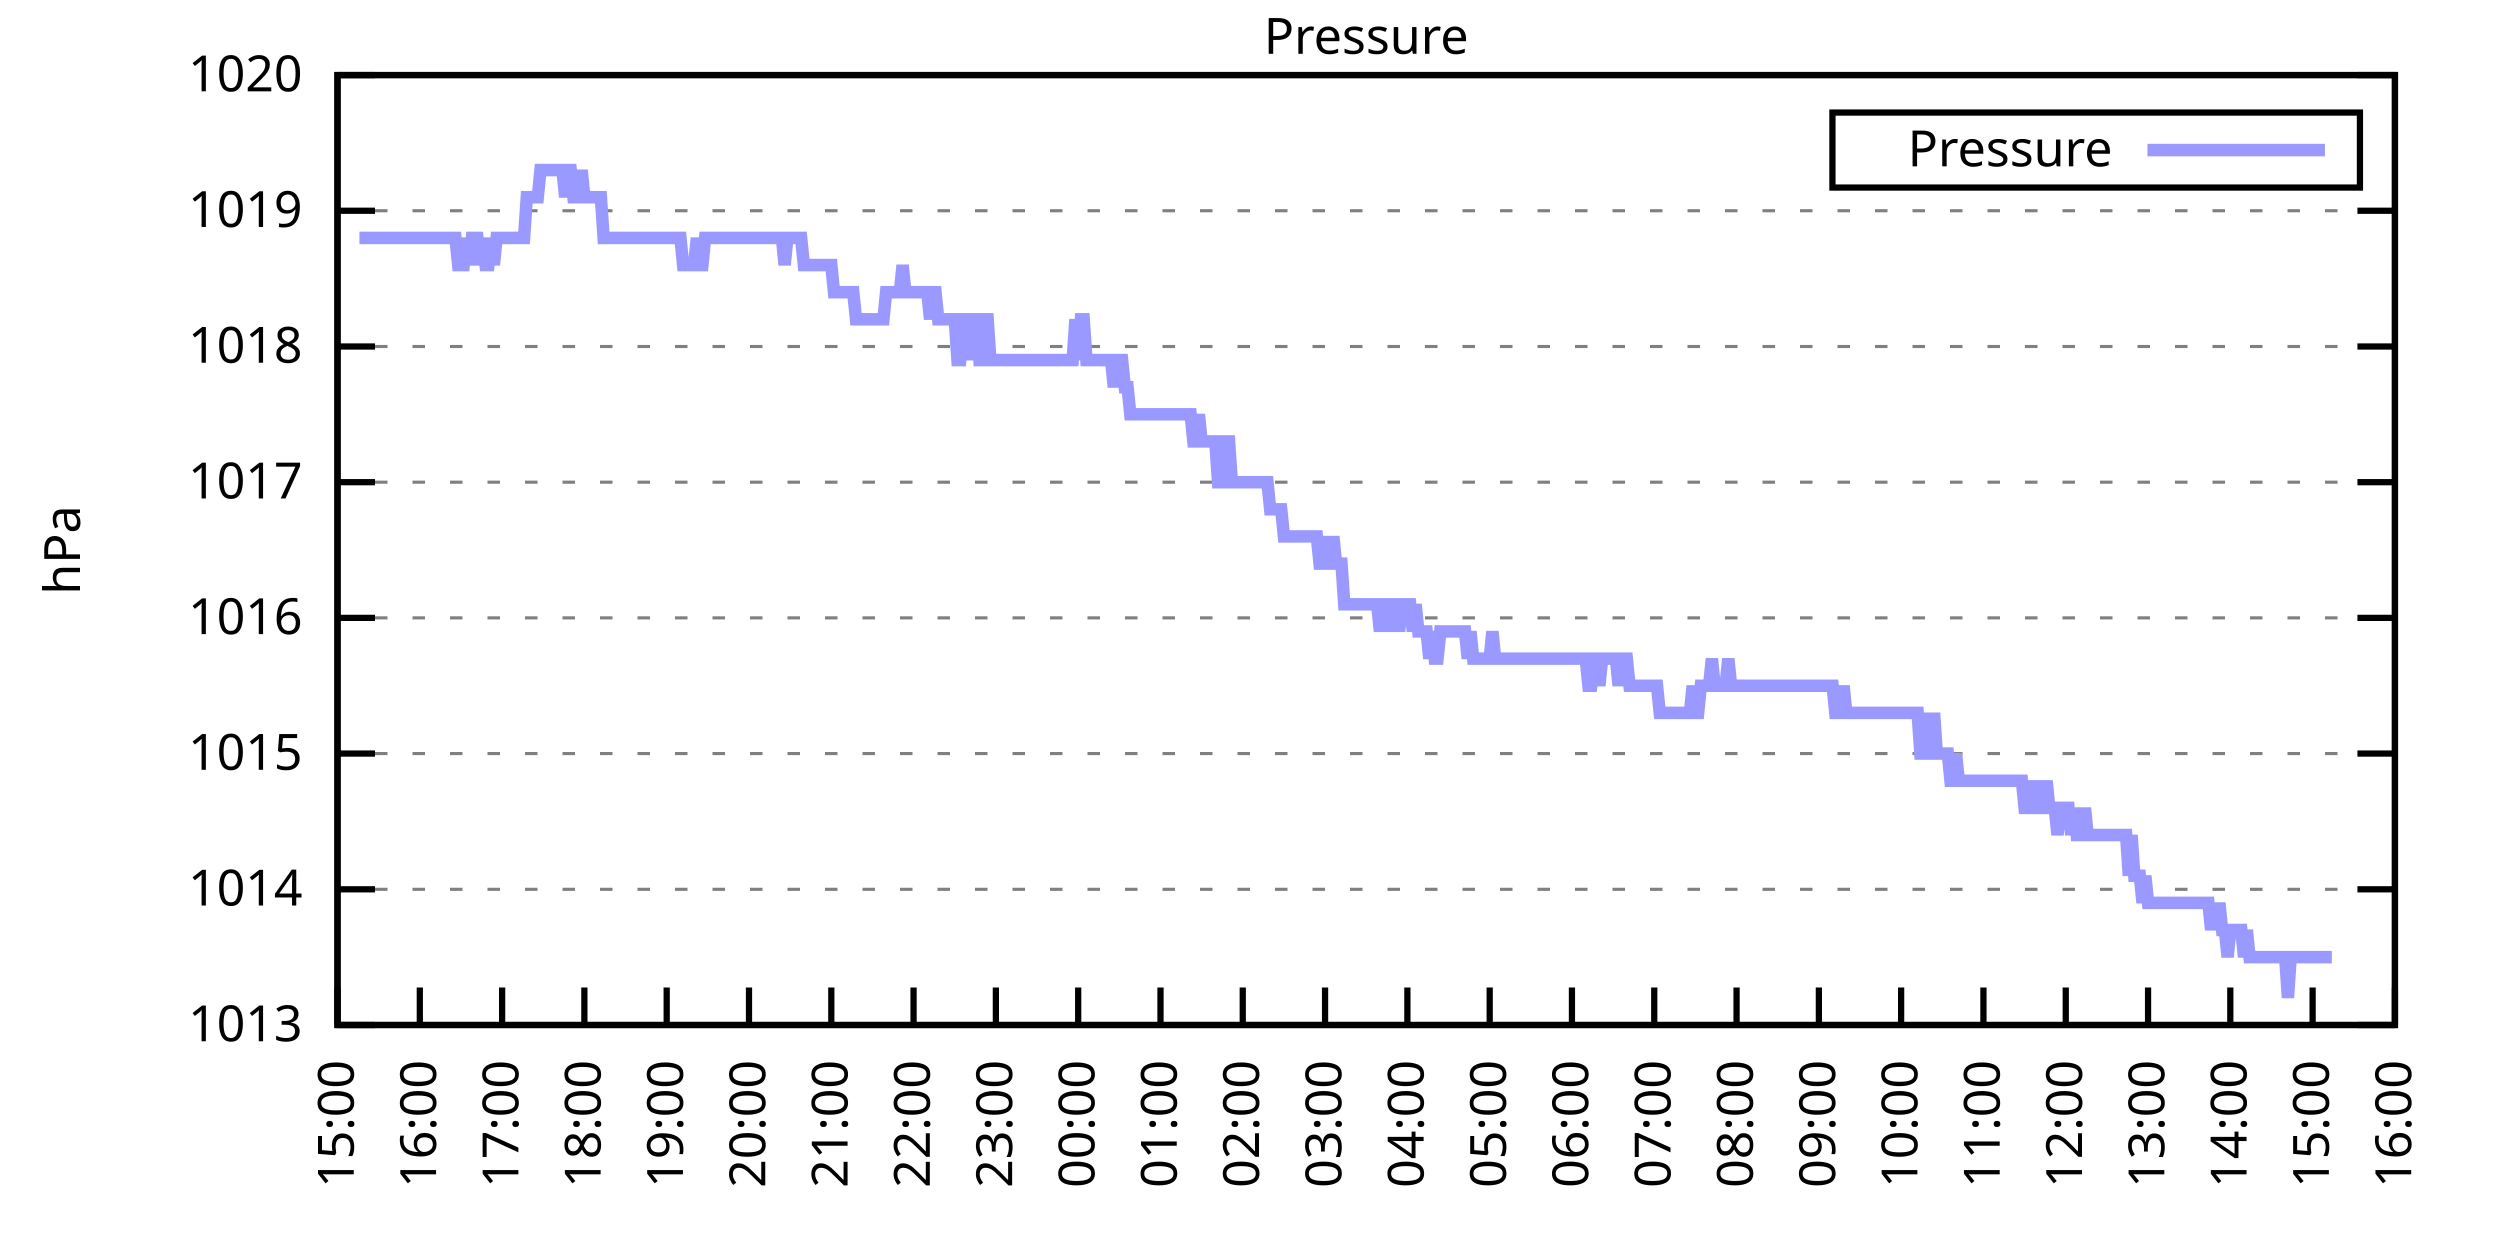
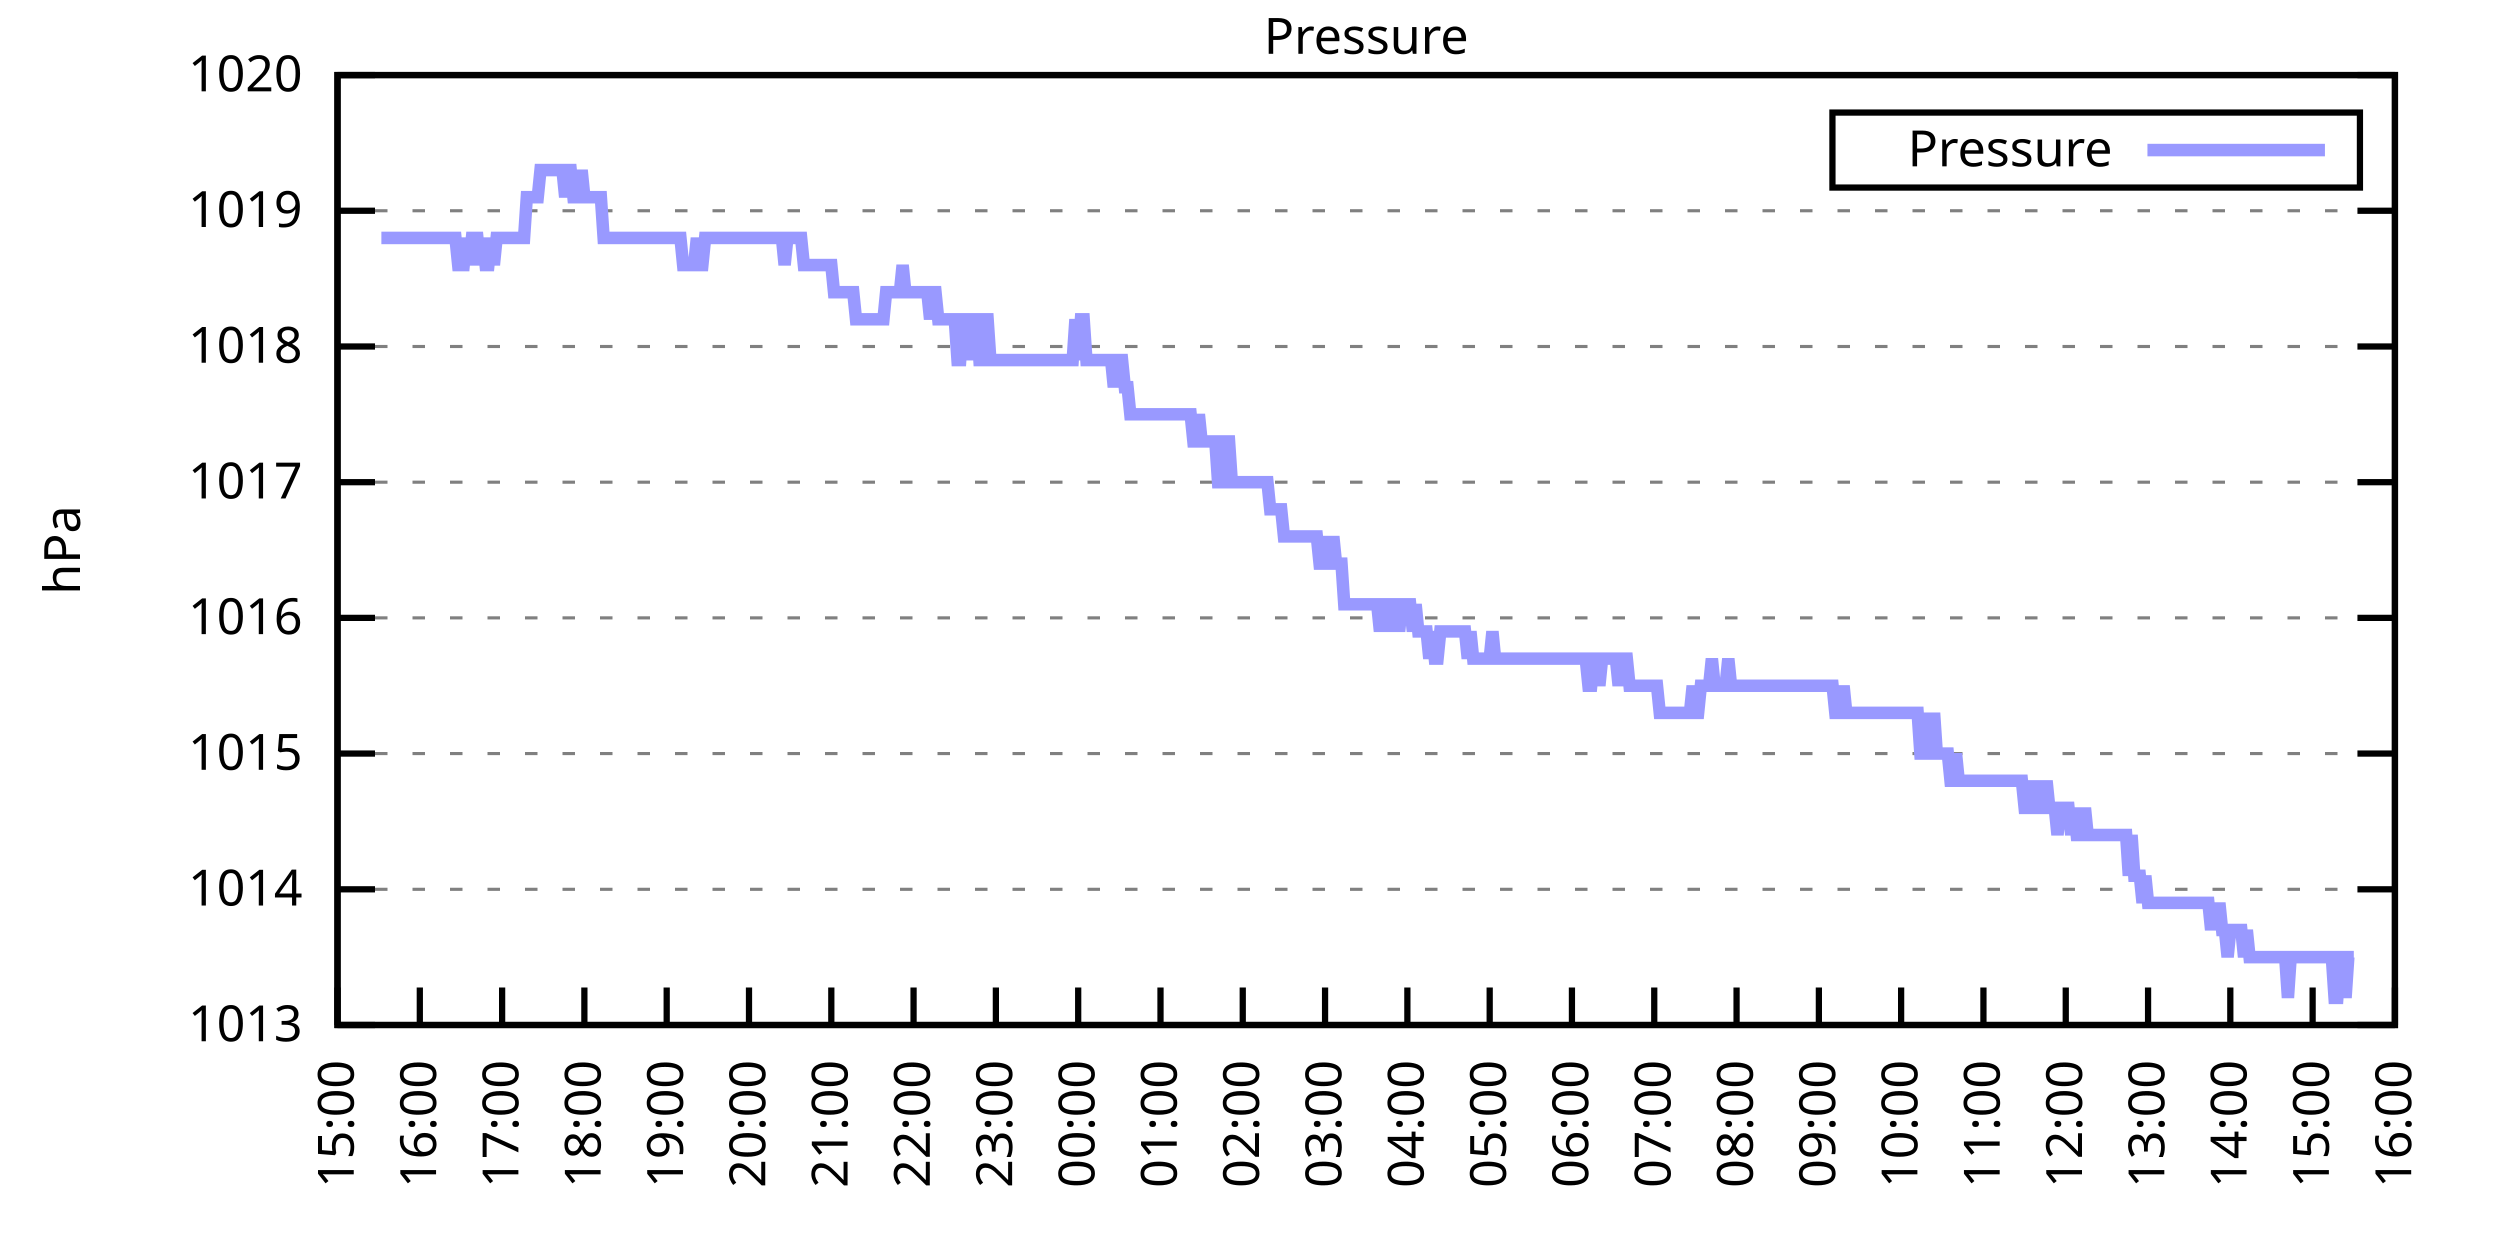
<svg xmlns="http://www.w3.org/2000/svg" xmlns:xlink="http://www.w3.org/1999/xlink" width="400" height="200" viewBox="0 0 400 200">
  <g id="gnuplot_canvas">
    <rect x="0" y="0" width="400" height="200" fill="none" />
    <defs>
      <circle id="gpDot" r="0.5" stroke-width="0.5" stroke="currentColor" />
      <path id="gpPt0" stroke-width="0.333" stroke="currentColor" d="M-1,0 h2 M0,-1 v2" />
      <path id="gpPt1" stroke-width="0.333" stroke="currentColor" d="M-1,-1 L1,1 M1,-1 L-1,1" />
      <path id="gpPt2" stroke-width="0.333" stroke="currentColor" d="M-1,0 L1,0 M0,-1 L0,1 M-1,-1 L1,1 M-1,1 L1,-1" />
      <rect id="gpPt3" stroke-width="0.333" stroke="currentColor" x="-1" y="-1" width="2" height="2" />
      <rect id="gpPt4" stroke-width="0.333" stroke="currentColor" fill="currentColor" x="-1" y="-1" width="2" height="2" />
      <circle id="gpPt5" stroke-width="0.333" stroke="currentColor" cx="0" cy="0" r="1" />
      <use xlink:href="#gpPt5" id="gpPt6" fill="currentColor" stroke="none" />
      <path id="gpPt7" stroke-width="0.333" stroke="currentColor" d="M0,-1.33 L-1.33,0.67 L1.33,0.67 z" />
      <use xlink:href="#gpPt7" id="gpPt8" fill="currentColor" stroke="none" />
      <use xlink:href="#gpPt7" id="gpPt9" stroke="currentColor" transform="rotate(180)" />
      <use xlink:href="#gpPt9" id="gpPt10" fill="currentColor" stroke="none" />
      <use xlink:href="#gpPt3" id="gpPt11" stroke="currentColor" transform="rotate(45)" />
      <use xlink:href="#gpPt11" id="gpPt12" fill="currentColor" stroke="none" />
      <path id="gpPt13" stroke-width="0.333" stroke="currentColor" d="M0,1.330 L1.265,0.411 L0.782,-1.067 L-0.782,-1.076 L-1.265,0.411 z" />
      <use xlink:href="#gpPt13" id="gpPt14" fill="currentColor" stroke="none" />
      <filter id="textbox" filterUnits="objectBoundingBox" x="0" y="0" height="1" width="1">
        <feFlood flood-color="white" flood-opacity="1" result="bgnd" />
        <feComposite in="SourceGraphic" in2="bgnd" operator="atop" />
      </filter>
      <filter id="greybox" filterUnits="objectBoundingBox" x="0" y="0" height="1" width="1">
        <feFlood flood-color="lightgrey" flood-opacity="1" result="grey" />
        <feComposite in="SourceGraphic" in2="grey" operator="atop" />
      </filter>
    </defs>
    <g fill="none" color="white" stroke="currentColor" stroke-width="1.00" stroke-linecap="butt" stroke-linejoin="miter">
</g>
    <g fill="none" color="black" stroke="currentColor" stroke-width="1.00" stroke-linecap="butt" stroke-linejoin="miter">
      <g stroke="none" shape-rendering="crispEdges">
        <polygon fill="rgb(255, 255, 255)" points="54.00,164.00 383.18,164.00 383.18,12.02 54.00,12.02 " />
      </g>
    </g>
    <g fill="none" color="black" stroke="currentColor" stroke-width="1.00" stroke-linecap="butt" stroke-linejoin="miter">
</g>
    <g fill="none" color="black" stroke="black" stroke-width="0.50" stroke-linecap="butt" stroke-linejoin="miter">
</g>
    <g fill="none" color="gray" stroke="currentColor" stroke-width="0.50" stroke-linecap="butt" stroke-linejoin="miter">
      <path stroke="gray" stroke-dasharray="2,4" class="gridline" d="M54.00,164.00 L383.19,164.00  " />
    </g>
    <g fill="none" color="gray" stroke="gray" stroke-width="1.00" stroke-linecap="butt" stroke-linejoin="miter">
</g>
    <g fill="none" color="black" stroke="currentColor" stroke-width="1.00" stroke-linecap="butt" stroke-linejoin="miter">
      <path stroke="black" d="M54.00,164.00 L60.00,164.00 M383.19,164.00 L377.19,164.00  " />
      <g transform="translate(48.40,166.60)" stroke="none" fill="black" font-family="Sans" font-size="8.00" text-anchor="end">
        <text>
          <tspan font-family="Sans"> 1013</tspan>
        </text>
      </g>
    </g>
    <g fill="none" color="black" stroke="currentColor" stroke-width="1.00" stroke-linecap="butt" stroke-linejoin="miter">
</g>
    <g fill="none" color="black" stroke="black" stroke-width="0.50" stroke-linecap="butt" stroke-linejoin="miter">
</g>
    <g fill="none" color="gray" stroke="currentColor" stroke-width="0.50" stroke-linecap="butt" stroke-linejoin="miter">
      <path stroke="gray" stroke-dasharray="2,4" class="gridline" d="M54.00,142.29 L383.19,142.29  " />
    </g>
    <g fill="none" color="gray" stroke="gray" stroke-width="1.00" stroke-linecap="butt" stroke-linejoin="miter">
</g>
    <g fill="none" color="black" stroke="currentColor" stroke-width="1.00" stroke-linecap="butt" stroke-linejoin="miter">
      <path stroke="black" d="M54.00,142.29 L60.00,142.29 M383.19,142.29 L377.19,142.29  " />
      <g transform="translate(48.40,144.89)" stroke="none" fill="black" font-family="Sans" font-size="8.00" text-anchor="end">
        <text>
          <tspan font-family="Sans"> 1014</tspan>
        </text>
      </g>
    </g>
    <g fill="none" color="black" stroke="currentColor" stroke-width="1.00" stroke-linecap="butt" stroke-linejoin="miter">
</g>
    <g fill="none" color="black" stroke="black" stroke-width="0.50" stroke-linecap="butt" stroke-linejoin="miter">
</g>
    <g fill="none" color="gray" stroke="currentColor" stroke-width="0.50" stroke-linecap="butt" stroke-linejoin="miter">
      <path stroke="gray" stroke-dasharray="2,4" class="gridline" d="M54.00,120.57 L383.19,120.57  " />
    </g>
    <g fill="none" color="gray" stroke="gray" stroke-width="1.00" stroke-linecap="butt" stroke-linejoin="miter">
</g>
    <g fill="none" color="black" stroke="currentColor" stroke-width="1.00" stroke-linecap="butt" stroke-linejoin="miter">
      <path stroke="black" d="M54.00,120.57 L60.00,120.57 M383.19,120.57 L377.19,120.57  " />
      <g transform="translate(48.40,123.17)" stroke="none" fill="black" font-family="Sans" font-size="8.00" text-anchor="end">
        <text>
          <tspan font-family="Sans"> 1015</tspan>
        </text>
      </g>
    </g>
    <g fill="none" color="black" stroke="currentColor" stroke-width="1.00" stroke-linecap="butt" stroke-linejoin="miter">
</g>
    <g fill="none" color="black" stroke="black" stroke-width="0.50" stroke-linecap="butt" stroke-linejoin="miter">
</g>
    <g fill="none" color="gray" stroke="currentColor" stroke-width="0.50" stroke-linecap="butt" stroke-linejoin="miter">
      <path stroke="gray" stroke-dasharray="2,4" class="gridline" d="M54.00,98.86 L383.19,98.86  " />
    </g>
    <g fill="none" color="gray" stroke="gray" stroke-width="1.00" stroke-linecap="butt" stroke-linejoin="miter">
</g>
    <g fill="none" color="black" stroke="currentColor" stroke-width="1.00" stroke-linecap="butt" stroke-linejoin="miter">
      <path stroke="black" d="M54.00,98.86 L60.00,98.86 M383.19,98.86 L377.19,98.86  " />
      <g transform="translate(48.40,101.46)" stroke="none" fill="black" font-family="Sans" font-size="8.00" text-anchor="end">
        <text>
          <tspan font-family="Sans"> 1016</tspan>
        </text>
      </g>
    </g>
    <g fill="none" color="black" stroke="currentColor" stroke-width="1.00" stroke-linecap="butt" stroke-linejoin="miter">
</g>
    <g fill="none" color="black" stroke="black" stroke-width="0.50" stroke-linecap="butt" stroke-linejoin="miter">
</g>
    <g fill="none" color="gray" stroke="currentColor" stroke-width="0.50" stroke-linecap="butt" stroke-linejoin="miter">
      <path stroke="gray" stroke-dasharray="2,4" class="gridline" d="M54.00,77.15 L383.19,77.15  " />
    </g>
    <g fill="none" color="gray" stroke="gray" stroke-width="1.00" stroke-linecap="butt" stroke-linejoin="miter">
</g>
    <g fill="none" color="black" stroke="currentColor" stroke-width="1.00" stroke-linecap="butt" stroke-linejoin="miter">
      <path stroke="black" d="M54.00,77.15 L60.00,77.15 M383.19,77.15 L377.19,77.15  " />
      <g transform="translate(48.40,79.75)" stroke="none" fill="black" font-family="Sans" font-size="8.00" text-anchor="end">
        <text>
          <tspan font-family="Sans"> 1017</tspan>
        </text>
      </g>
    </g>
    <g fill="none" color="black" stroke="currentColor" stroke-width="1.00" stroke-linecap="butt" stroke-linejoin="miter">
</g>
    <g fill="none" color="black" stroke="black" stroke-width="0.50" stroke-linecap="butt" stroke-linejoin="miter">
</g>
    <g fill="none" color="gray" stroke="currentColor" stroke-width="0.50" stroke-linecap="butt" stroke-linejoin="miter">
      <path stroke="gray" stroke-dasharray="2,4" class="gridline" d="M54.00,55.44 L383.19,55.44  " />
    </g>
    <g fill="none" color="gray" stroke="gray" stroke-width="1.00" stroke-linecap="butt" stroke-linejoin="miter">
</g>
    <g fill="none" color="black" stroke="currentColor" stroke-width="1.00" stroke-linecap="butt" stroke-linejoin="miter">
      <path stroke="black" d="M54.00,55.44 L60.00,55.44 M383.19,55.44 L377.19,55.44  " />
      <g transform="translate(48.40,58.04)" stroke="none" fill="black" font-family="Sans" font-size="8.00" text-anchor="end">
        <text>
          <tspan font-family="Sans"> 1018</tspan>
        </text>
      </g>
    </g>
    <g fill="none" color="black" stroke="currentColor" stroke-width="1.00" stroke-linecap="butt" stroke-linejoin="miter">
</g>
    <g fill="none" color="black" stroke="black" stroke-width="0.50" stroke-linecap="butt" stroke-linejoin="miter">
</g>
    <g fill="none" color="gray" stroke="currentColor" stroke-width="0.50" stroke-linecap="butt" stroke-linejoin="miter">
      <path stroke="gray" stroke-dasharray="2,4" class="gridline" d="M54.00,33.72 L383.19,33.72  " />
    </g>
    <g fill="none" color="gray" stroke="gray" stroke-width="1.00" stroke-linecap="butt" stroke-linejoin="miter">
</g>
    <g fill="none" color="black" stroke="currentColor" stroke-width="1.00" stroke-linecap="butt" stroke-linejoin="miter">
      <path stroke="black" d="M54.00,33.72 L60.00,33.72 M383.19,33.72 L377.19,33.72  " />
      <g transform="translate(48.40,36.32)" stroke="none" fill="black" font-family="Sans" font-size="8.00" text-anchor="end">
        <text>
          <tspan font-family="Sans"> 1019</tspan>
        </text>
      </g>
    </g>
    <g fill="none" color="black" stroke="currentColor" stroke-width="1.00" stroke-linecap="butt" stroke-linejoin="miter">
</g>
    <g fill="none" color="black" stroke="black" stroke-width="0.50" stroke-linecap="butt" stroke-linejoin="miter">
</g>
    <g fill="none" color="gray" stroke="currentColor" stroke-width="0.50" stroke-linecap="butt" stroke-linejoin="miter">
      <path stroke="gray" stroke-dasharray="2,4" class="gridline" d="M54.00,12.01 L383.19,12.01  " />
    </g>
    <g fill="none" color="gray" stroke="gray" stroke-width="1.00" stroke-linecap="butt" stroke-linejoin="miter">
</g>
    <g fill="none" color="black" stroke="currentColor" stroke-width="1.00" stroke-linecap="butt" stroke-linejoin="miter">
      <path stroke="black" d="M54.00,12.01 L60.00,12.01 M383.19,12.01 L377.19,12.01  " />
      <g transform="translate(48.40,14.61)" stroke="none" fill="black" font-family="Sans" font-size="8.00" text-anchor="end">
        <text>
          <tspan font-family="Sans"> 1020</tspan>
        </text>
      </g>
    </g>
    <g fill="none" color="black" stroke="currentColor" stroke-width="1.00" stroke-linecap="butt" stroke-linejoin="miter">
      <path stroke="black" d="M54.00,164.00 L54.00,158.00  " />
      <g transform="translate(56.60,169.60) rotate(270.00)" stroke="none" fill="black" font-family="Sans" font-size="8.00" text-anchor="end">
        <text>
          <tspan font-family="Sans">15:00</tspan>
        </text>
      </g>
    </g>
    <g fill="none" color="black" stroke="currentColor" stroke-width="1.00" stroke-linecap="butt" stroke-linejoin="miter">
      <path stroke="black" d="M67.17,164.00 L67.17,158.00  " />
      <g transform="translate(69.77,169.60) rotate(270.00)" stroke="none" fill="black" font-family="Sans" font-size="8.00" text-anchor="end">
        <text>
          <tspan font-family="Sans">16:00</tspan>
        </text>
      </g>
    </g>
    <g fill="none" color="black" stroke="currentColor" stroke-width="1.00" stroke-linecap="butt" stroke-linejoin="miter">
      <path stroke="black" d="M80.34,164.00 L80.34,158.00  " />
      <g transform="translate(82.94,169.60) rotate(270.00)" stroke="none" fill="black" font-family="Sans" font-size="8.00" text-anchor="end">
        <text>
          <tspan font-family="Sans">17:00</tspan>
        </text>
      </g>
    </g>
    <g fill="none" color="black" stroke="currentColor" stroke-width="1.00" stroke-linecap="butt" stroke-linejoin="miter">
      <path stroke="black" d="M93.50,164.00 L93.50,158.00  " />
      <g transform="translate(96.10,169.60) rotate(270.00)" stroke="none" fill="black" font-family="Sans" font-size="8.00" text-anchor="end">
        <text>
          <tspan font-family="Sans">18:00</tspan>
        </text>
      </g>
    </g>
    <g fill="none" color="black" stroke="currentColor" stroke-width="1.00" stroke-linecap="butt" stroke-linejoin="miter">
      <path stroke="black" d="M106.67,164.00 L106.67,158.00  " />
      <g transform="translate(109.27,169.60) rotate(270.00)" stroke="none" fill="black" font-family="Sans" font-size="8.00" text-anchor="end">
        <text>
          <tspan font-family="Sans">19:00</tspan>
        </text>
      </g>
    </g>
    <g fill="none" color="black" stroke="currentColor" stroke-width="1.00" stroke-linecap="butt" stroke-linejoin="miter">
      <path stroke="black" d="M119.84,164.00 L119.84,158.00  " />
      <g transform="translate(122.44,169.60) rotate(270.00)" stroke="none" fill="black" font-family="Sans" font-size="8.00" text-anchor="end">
        <text>
          <tspan font-family="Sans">20:00</tspan>
        </text>
      </g>
    </g>
    <g fill="none" color="black" stroke="currentColor" stroke-width="1.00" stroke-linecap="butt" stroke-linejoin="miter">
      <path stroke="black" d="M133.01,164.00 L133.01,158.00  " />
      <g transform="translate(135.61,169.60) rotate(270.00)" stroke="none" fill="black" font-family="Sans" font-size="8.00" text-anchor="end">
        <text>
          <tspan font-family="Sans">21:00</tspan>
        </text>
      </g>
    </g>
    <g fill="none" color="black" stroke="currentColor" stroke-width="1.00" stroke-linecap="butt" stroke-linejoin="miter">
      <path stroke="black" d="M146.17,164.00 L146.17,158.00  " />
      <g transform="translate(148.77,169.60) rotate(270.00)" stroke="none" fill="black" font-family="Sans" font-size="8.00" text-anchor="end">
        <text>
          <tspan font-family="Sans">22:00</tspan>
        </text>
      </g>
    </g>
    <g fill="none" color="black" stroke="currentColor" stroke-width="1.00" stroke-linecap="butt" stroke-linejoin="miter">
      <path stroke="black" d="M159.34,164.00 L159.34,158.00  " />
      <g transform="translate(161.94,169.60) rotate(270.00)" stroke="none" fill="black" font-family="Sans" font-size="8.00" text-anchor="end">
        <text>
          <tspan font-family="Sans">23:00</tspan>
        </text>
      </g>
    </g>
    <g fill="none" color="black" stroke="currentColor" stroke-width="1.00" stroke-linecap="butt" stroke-linejoin="miter">
      <path stroke="black" d="M172.51,164.00 L172.51,158.00  " />
      <g transform="translate(175.11,169.60) rotate(270.00)" stroke="none" fill="black" font-family="Sans" font-size="8.00" text-anchor="end">
        <text>
          <tspan font-family="Sans">00:00</tspan>
        </text>
      </g>
    </g>
    <g fill="none" color="black" stroke="currentColor" stroke-width="1.00" stroke-linecap="butt" stroke-linejoin="miter">
      <path stroke="black" d="M185.68,164.00 L185.68,158.00  " />
      <g transform="translate(188.28,169.60) rotate(270.00)" stroke="none" fill="black" font-family="Sans" font-size="8.00" text-anchor="end">
        <text>
          <tspan font-family="Sans">01:00</tspan>
        </text>
      </g>
    </g>
    <g fill="none" color="black" stroke="currentColor" stroke-width="1.00" stroke-linecap="butt" stroke-linejoin="miter">
      <path stroke="black" d="M198.84,164.00 L198.84,158.00  " />
      <g transform="translate(201.44,169.60) rotate(270.00)" stroke="none" fill="black" font-family="Sans" font-size="8.00" text-anchor="end">
        <text>
          <tspan font-family="Sans">02:00</tspan>
        </text>
      </g>
    </g>
    <g fill="none" color="black" stroke="currentColor" stroke-width="1.00" stroke-linecap="butt" stroke-linejoin="miter">
      <path stroke="black" d="M212.01,164.00 L212.01,158.00  " />
      <g transform="translate(214.61,169.60) rotate(270.00)" stroke="none" fill="black" font-family="Sans" font-size="8.00" text-anchor="end">
        <text>
          <tspan font-family="Sans">03:00</tspan>
        </text>
      </g>
    </g>
    <g fill="none" color="black" stroke="currentColor" stroke-width="1.00" stroke-linecap="butt" stroke-linejoin="miter">
      <path stroke="black" d="M225.18,164.00 L225.18,158.00  " />
      <g transform="translate(227.78,169.60) rotate(270.00)" stroke="none" fill="black" font-family="Sans" font-size="8.00" text-anchor="end">
        <text>
          <tspan font-family="Sans">04:00</tspan>
        </text>
      </g>
    </g>
    <g fill="none" color="black" stroke="currentColor" stroke-width="1.00" stroke-linecap="butt" stroke-linejoin="miter">
      <path stroke="black" d="M238.35,164.00 L238.35,158.00  " />
      <g transform="translate(240.95,169.60) rotate(270.00)" stroke="none" fill="black" font-family="Sans" font-size="8.00" text-anchor="end">
        <text>
          <tspan font-family="Sans">05:00</tspan>
        </text>
      </g>
    </g>
    <g fill="none" color="black" stroke="currentColor" stroke-width="1.00" stroke-linecap="butt" stroke-linejoin="miter">
      <path stroke="black" d="M251.51,164.00 L251.51,158.00  " />
      <g transform="translate(254.11,169.60) rotate(270.00)" stroke="none" fill="black" font-family="Sans" font-size="8.00" text-anchor="end">
        <text>
          <tspan font-family="Sans">06:00</tspan>
        </text>
      </g>
    </g>
    <g fill="none" color="black" stroke="currentColor" stroke-width="1.00" stroke-linecap="butt" stroke-linejoin="miter">
      <path stroke="black" d="M264.68,164.00 L264.68,158.00  " />
      <g transform="translate(267.28,169.60) rotate(270.00)" stroke="none" fill="black" font-family="Sans" font-size="8.00" text-anchor="end">
        <text>
          <tspan font-family="Sans">07:00</tspan>
        </text>
      </g>
    </g>
    <g fill="none" color="black" stroke="currentColor" stroke-width="1.00" stroke-linecap="butt" stroke-linejoin="miter">
      <path stroke="black" d="M277.85,164.00 L277.85,158.00  " />
      <g transform="translate(280.45,169.60) rotate(270.00)" stroke="none" fill="black" font-family="Sans" font-size="8.00" text-anchor="end">
        <text>
          <tspan font-family="Sans">08:00</tspan>
        </text>
      </g>
    </g>
    <g fill="none" color="black" stroke="currentColor" stroke-width="1.00" stroke-linecap="butt" stroke-linejoin="miter">
      <path stroke="black" d="M291.02,164.00 L291.02,158.00  " />
      <g transform="translate(293.62,169.60) rotate(270.00)" stroke="none" fill="black" font-family="Sans" font-size="8.00" text-anchor="end">
        <text>
          <tspan font-family="Sans">09:00</tspan>
        </text>
      </g>
    </g>
    <g fill="none" color="black" stroke="currentColor" stroke-width="1.00" stroke-linecap="butt" stroke-linejoin="miter">
      <path stroke="black" d="M304.18,164.00 L304.18,158.00  " />
      <g transform="translate(306.78,169.60) rotate(270.00)" stroke="none" fill="black" font-family="Sans" font-size="8.00" text-anchor="end">
        <text>
          <tspan font-family="Sans">10:00</tspan>
        </text>
      </g>
    </g>
    <g fill="none" color="black" stroke="currentColor" stroke-width="1.00" stroke-linecap="butt" stroke-linejoin="miter">
      <path stroke="black" d="M317.35,164.00 L317.35,158.00  " />
      <g transform="translate(319.95,169.60) rotate(270.00)" stroke="none" fill="black" font-family="Sans" font-size="8.00" text-anchor="end">
        <text>
          <tspan font-family="Sans">11:00</tspan>
        </text>
      </g>
    </g>
    <g fill="none" color="black" stroke="currentColor" stroke-width="1.00" stroke-linecap="butt" stroke-linejoin="miter">
      <path stroke="black" d="M330.52,164.00 L330.52,158.00  " />
      <g transform="translate(333.12,169.60) rotate(270.00)" stroke="none" fill="black" font-family="Sans" font-size="8.00" text-anchor="end">
        <text>
          <tspan font-family="Sans">12:00</tspan>
        </text>
      </g>
    </g>
    <g fill="none" color="black" stroke="currentColor" stroke-width="1.00" stroke-linecap="butt" stroke-linejoin="miter">
      <path stroke="black" d="M343.69,164.00 L343.69,158.00  " />
      <g transform="translate(346.29,169.60) rotate(270.00)" stroke="none" fill="black" font-family="Sans" font-size="8.00" text-anchor="end">
        <text>
          <tspan font-family="Sans">13:00</tspan>
        </text>
      </g>
    </g>
    <g fill="none" color="black" stroke="currentColor" stroke-width="1.00" stroke-linecap="butt" stroke-linejoin="miter">
      <path stroke="black" d="M356.85,164.00 L356.85,158.00  " />
      <g transform="translate(359.45,169.60) rotate(270.00)" stroke="none" fill="black" font-family="Sans" font-size="8.00" text-anchor="end">
        <text>
          <tspan font-family="Sans">14:00</tspan>
        </text>
      </g>
    </g>
    <g fill="none" color="black" stroke="currentColor" stroke-width="1.00" stroke-linecap="butt" stroke-linejoin="miter">
      <path stroke="black" d="M370.02,164.00 L370.02,158.00  " />
      <g transform="translate(372.62,169.60) rotate(270.00)" stroke="none" fill="black" font-family="Sans" font-size="8.00" text-anchor="end">
        <text>
          <tspan font-family="Sans">15:00</tspan>
        </text>
      </g>
    </g>
    <g fill="none" color="black" stroke="currentColor" stroke-width="1.00" stroke-linecap="butt" stroke-linejoin="miter">
      <path stroke="black" d="M383.19,164.00 L383.19,158.00  " />
      <g transform="translate(385.79,169.60) rotate(270.00)" stroke="none" fill="black" font-family="Sans" font-size="8.00" text-anchor="end">
        <text>
          <tspan font-family="Sans">16:00</tspan>
        </text>
      </g>
    </g>
    <g fill="none" color="black" stroke="currentColor" stroke-width="1.00" stroke-linecap="butt" stroke-linejoin="miter">
</g>
    <g fill="none" color="black" stroke="currentColor" stroke-width="1.00" stroke-linecap="butt" stroke-linejoin="miter">
      <path stroke="black" d="M54.00,12.01 L54.00,164.00 L383.19,164.00 L383.19,12.01 L54.00,12.01 Z  " />
    </g>
    <g fill="none" color="black" stroke="currentColor" stroke-width="1.00" stroke-linecap="butt" stroke-linejoin="miter">
</g>
    <g fill="none" color="black" stroke="currentColor" stroke-width="1.00" stroke-linecap="butt" stroke-linejoin="miter">
      <path stroke="black" d="M293.19,30.01 L293.19,18.01 L377.59,18.01 L377.59,30.01 L293.19,30.01 Z  " />
    </g>
    <g id="Pressure_plot_1">
      <g fill="none" color="white" stroke="black" stroke-width="2.00" stroke-linecap="butt" stroke-linejoin="miter">
</g>
      <g fill="none" color="black" stroke="currentColor" stroke-width="2.00" stroke-linecap="butt" stroke-linejoin="miter">
        <g transform="translate(337.99,26.61)" stroke="none" fill="black" font-family="Sans" font-size="8.00" text-anchor="end">
          <text>
            <tspan font-family="Sans">Pressure</tspan>
          </text>
        </g>
      </g>
      <g fill="none" color="black" stroke="currentColor" stroke-width="2.00" stroke-linecap="butt" stroke-linejoin="miter">
-         <path stroke="rgb(153, 153, 255)" d="M343.59,24.01 L371.99,24.01 M57.51,38.07 L57.95,38.07 L58.39,38.07 L58.83,38.07 L59.27,38.07 L59.71,38.07   L60.14,38.07 L60.58,38.07 L61.02,38.07 L61.46,38.07 L61.90,38.07 L62.34,38.07 L62.78,38.07 L63.22,38.07   L63.66,38.07 L64.10,38.07 L64.53,38.07 L64.97,38.07 L65.41,38.07 L65.85,38.07 L66.29,38.07 L66.73,38.07   L67.17,38.07 L67.61,38.07 L68.05,38.07 L68.48,38.07 L68.92,38.07 L69.36,38.07 L69.80,38.07 L70.24,38.07   L70.68,38.07 L71.12,38.07 L71.56,38.07 L72.00,38.07 L72.43,38.07 L72.87,38.07 L73.31,42.41 L73.75,42.41   L74.19,42.41 L74.63,38.07 L75.07,42.41 L75.51,38.07 L75.95,38.07 L76.38,38.07 L76.82,42.41 L77.26,38.07   L77.70,42.41 L78.14,42.41 L78.58,38.07 L79.02,42.41 L79.46,38.07 L79.90,38.07 L80.34,38.07 L80.77,38.07   L81.21,38.07 L81.65,38.07 L82.09,38.07 L82.53,38.07 L82.97,38.07 L83.41,38.07 L83.85,38.07 L84.29,31.55   L84.72,31.55 L85.16,31.55 L85.60,31.55 L86.04,31.55 L86.48,27.21 L86.92,27.21 L87.36,27.21 L87.80,27.21   L88.24,27.21 L88.67,27.21 L89.11,27.21 L89.55,27.21 L89.99,27.21 L90.43,31.55 L90.87,27.21 L91.31,27.21   L91.75,31.55 L92.19,31.55 L92.62,31.55 L93.06,27.21 L93.50,31.55 L93.94,31.55 L94.38,31.55 L94.82,31.55   L95.26,31.55 L95.70,31.55 L96.14,31.55 L96.58,38.07 L97.01,38.07 L97.45,38.07 L97.89,38.07 L98.33,38.07   L98.77,38.07 L99.21,38.07 L99.65,38.07 L100.09,38.07 L100.53,38.07 L100.96,38.07 L101.40,38.07 L101.84,38.07   L102.28,38.07 L102.72,38.07 L103.16,38.07 L103.60,38.07 L104.04,38.07 L104.48,38.07 L104.91,38.07 L105.35,38.07   L105.79,38.07 L106.23,38.07 L106.67,38.07 L107.11,38.07 L107.55,38.07 L107.99,38.07 L108.43,38.07 L108.87,38.07   L109.30,42.41 L109.74,42.41 L110.18,42.41 L110.62,42.41 L111.06,42.41 L111.50,38.07 L111.94,42.41 L112.38,42.41   L112.82,38.07 L113.25,38.07 L113.69,38.07 L114.13,38.07 L114.57,38.07 L115.01,38.07 L115.45,38.07 L115.89,38.07   L116.33,38.07 L116.77,38.07 L117.20,38.07 L117.64,38.07 L118.08,38.07 L118.52,38.07 L118.96,38.07 L119.40,38.07   L119.84,38.07 L120.28,38.07 L120.72,38.07 L121.15,38.07 L121.59,38.07 L122.03,38.07 L122.47,38.07 L122.91,38.07   L123.35,38.07 L123.79,38.07 L124.23,38.07 L124.67,38.07 L125.11,38.07 L125.54,42.41 L125.98,38.07 L126.42,38.07   L126.86,38.07 L127.30,38.07 L127.74,38.07 L128.18,38.07 L128.62,42.41 L129.06,42.41 L129.49,42.41 L129.93,42.41   L130.37,42.41 L130.81,42.41 L131.25,42.41 L131.69,42.41 L132.13,42.41 L132.57,42.41 L133.01,42.41 L133.44,46.75   L133.88,46.75 L134.32,46.75 L134.76,46.75 L135.20,46.75 L135.64,46.75 L136.08,46.75 L136.52,46.75 L136.96,51.09   L137.39,51.09 L137.83,51.09 L138.27,51.09 L138.71,51.09 L139.15,51.09 L139.59,51.09 L140.03,51.09 L140.47,51.09   L140.91,51.09 L141.35,51.09 L141.78,46.75 L142.22,46.75 L142.66,46.75 L143.10,46.75 L143.54,46.75 L143.98,46.75   L144.42,42.41 L144.86,46.75 L145.30,46.75 L145.73,46.75 L146.17,46.75 L146.61,46.75 L147.05,46.75 L147.49,46.75   L147.93,46.75 L148.37,46.75 L148.81,51.09 L149.25,46.75 L149.68,46.75 L150.12,51.09 L150.56,51.09 L151.00,51.09   L151.44,51.09 L151.88,51.09 L152.32,51.09 L152.76,51.09 L153.20,57.61 L153.63,57.61 L154.07,51.09 L154.51,51.09   L154.95,51.09 L155.39,57.61 L155.83,51.09 L156.27,51.09 L156.71,57.61 L157.15,57.61 L157.59,51.09 L158.02,51.09   L158.46,57.61 L158.90,57.61 L159.34,57.61 L159.78,57.61 L160.22,57.61 L160.66,57.61 L161.10,57.61 L161.54,57.61   L161.97,57.61 L162.41,57.61 L162.85,57.61 L163.29,57.61 L163.73,57.61 L164.17,57.61 L164.61,57.61 L165.05,57.61   L165.49,57.61 L165.92,57.61 L166.36,57.61 L166.80,57.61 L167.24,57.61 L167.68,57.61 L168.12,57.61 L168.56,57.61   L169.00,57.61 L169.44,57.61 L169.87,57.61 L170.31,57.61 L170.75,57.61 L171.19,57.61 L171.63,57.61 L172.07,51.09   L172.51,57.61 L172.95,51.09 L173.39,51.09 L173.83,57.61 L174.26,57.61 L174.70,57.61 L175.14,57.61 L175.58,57.61   L176.02,57.61 L176.46,57.61 L176.90,57.61 L177.34,57.61 L177.78,57.61 L178.21,61.95 L178.65,57.61 L179.09,57.61   L179.53,57.61 L179.97,61.95 L180.41,61.95 L180.85,66.29 L181.29,66.29 L181.73,66.29 L182.16,66.29 L182.60,66.29   L183.04,66.29 L183.48,66.29 L183.92,66.29 L184.36,66.29 L184.80,66.29 L185.24,66.29 L185.68,66.29 L186.11,66.29   L186.55,66.29 L186.99,66.29 L187.43,66.29 L187.87,66.29 L188.31,66.29 L188.75,66.29 L189.19,66.29 L189.63,66.29   L190.07,66.29 L190.50,66.29 L190.94,70.63 L191.38,70.63 L191.82,66.29 L192.26,70.63 L192.70,70.63 L193.14,70.63   L193.58,70.63 L194.02,70.63 L194.45,70.63 L194.89,77.15 L195.33,77.15 L195.77,70.63 L196.21,70.63 L196.65,70.63   L197.09,77.15 L197.53,77.15 L197.97,77.15 L198.40,77.15 L198.84,77.15 L199.28,77.15 L199.72,77.15 L200.16,77.15   L200.60,77.15 L201.04,77.15 L201.48,77.15 L201.92,77.15 L202.35,77.15 L202.79,77.15 L203.23,81.49 L203.67,81.49   L204.11,81.49 L204.55,81.49 L204.99,81.49 L205.43,85.83 L205.87,85.83 L206.31,85.83 L206.74,85.83 L207.18,85.83   L207.62,85.83 L208.06,85.83 L208.50,85.83 L208.94,85.83 L209.38,85.83 L209.82,85.83 L210.26,85.83 L210.69,85.83   L211.13,90.18 L211.57,90.18 L212.01,85.83 L212.45,90.18 L212.89,90.18 L213.33,85.83 L213.77,90.18 L214.21,90.18   L214.64,90.18 L215.08,96.69 L215.52,96.69 L215.96,96.69 L216.40,96.69 L216.84,96.69 L217.28,96.69 L217.72,96.69   L218.16,96.69 L218.60,96.69 L219.03,96.69 L219.47,96.69 L219.91,96.69 L220.35,96.69 L220.79,101.03 L221.23,96.69   L221.67,96.69 L222.11,101.03 L222.55,96.69 L222.98,96.69 L223.42,96.69 L223.86,101.03 L224.30,96.69 L224.74,96.69   L225.18,96.69 L225.62,96.69 L226.06,101.03 L226.50,96.69 L226.93,101.03 L227.37,101.03 L227.81,101.03 L228.25,101.03   L228.69,105.38 L229.13,101.03 L229.57,105.38 L230.01,105.38 L230.45,101.03 L230.88,101.03 L231.32,101.03 L231.76,101.03   L232.20,101.03 L232.64,101.03 L233.08,101.03 L233.52,101.03 L233.96,101.03 L234.40,101.03 L234.84,105.38 L235.27,101.03   L235.71,105.38 L236.15,105.38 L236.59,105.38 L237.03,105.38 L237.47,105.38 L237.91,105.38 L238.35,105.38 L238.79,101.03   L239.22,105.38 L239.66,105.38 L240.10,105.38 L240.54,105.38 L240.98,105.38 L241.42,105.38 L241.86,105.38 L242.30,105.38   L242.74,105.38 L243.17,105.38 L243.61,105.38 L244.05,105.38 L244.49,105.38 L244.93,105.38 L245.37,105.38 L245.81,105.38   L246.25,105.38 L246.69,105.38 L247.12,105.38 L247.56,105.38 L248.00,105.38 L248.44,105.38 L248.88,105.38 L249.32,105.38   L249.76,105.38 L250.20,105.38 L250.64,105.38 L251.08,105.38 L251.51,105.38 L251.95,105.38 L252.39,105.38 L252.83,105.38   L253.27,105.38 L253.71,105.38 L254.15,109.72 L254.59,109.72 L255.03,105.38 L255.46,105.38 L255.90,109.72 L256.34,105.38   L256.78,105.38 L257.22,105.38 L257.66,105.38 L258.10,105.38 L258.54,105.38 L258.98,109.72 L259.41,105.38 L259.85,105.38   L260.29,105.38 L260.73,109.72 L261.17,109.72 L261.61,109.72 L262.05,109.72 L262.49,109.72 L262.93,109.72 L263.36,109.72   L263.80,109.72 L264.24,109.72 L264.68,109.72 L265.12,109.72 L265.56,114.06 L266.00,114.06 L266.44,114.06 L266.88,114.06   L267.32,114.06 L267.75,114.06 L268.19,114.06 L268.63,114.06 L269.07,114.06 L269.51,114.06 L269.95,114.06 L270.39,114.06   L270.83,109.72 L271.27,114.06 L271.70,114.06 L272.14,109.72 L272.58,109.72 L273.02,109.72 L273.46,109.72 L273.90,105.38   L274.34,109.72 L274.78,109.72 L275.22,109.72 L275.65,109.72 L276.09,109.72 L276.53,105.38 L276.97,109.72 L277.41,109.72   L277.85,109.72 L278.29,109.72 L278.73,109.72 L279.17,109.72 L279.60,109.72 L280.04,109.72 L280.48,109.72 L280.92,109.72   L281.36,109.72 L281.80,109.72 L282.24,109.72 L282.68,109.72 L283.12,109.72 L283.56,109.72 L283.99,109.72 L284.87,109.72   L285.31,109.72 L285.75,109.72 L286.19,109.72 L286.63,109.72 L287.07,109.72 L287.51,109.72 L287.94,109.72 L288.38,109.72   L288.82,109.72 L289.26,109.72 L289.70,109.72 L290.14,109.72 L290.58,109.72 L291.02,109.72 L291.46,109.72 L291.89,109.72   L292.33,109.72 L292.77,109.72 L293.21,109.72 L293.65,114.06 L294.09,114.06 L294.53,114.06 L294.97,109.72 L295.41,114.06   L295.84,114.06 L296.28,114.06 L296.72,114.06 L297.16,114.06 L297.60,114.06 L298.04,114.06 L298.48,114.06 L298.92,114.06   L299.36,114.06 L299.80,114.06 L300.23,114.06 L300.67,114.06 L301.11,114.06 L301.55,114.06 L301.99,114.06 L302.43,114.06   L302.87,114.06 L303.31,114.06 L303.75,114.06 L304.18,114.06 L304.62,114.06 L305.06,114.06 L305.50,114.06 L305.94,114.06   L306.38,114.06 L306.82,114.06 L307.26,120.57 L307.70,120.57 L308.13,114.06 L308.57,120.57 L309.01,120.57 L309.45,114.06   L309.89,120.57 L310.33,120.57 L310.77,120.57 L311.21,120.57 L311.65,120.57 L312.08,124.92 L312.52,124.92 L312.96,120.57   L313.40,124.92 L313.84,124.92 L314.28,124.92 L314.72,124.92 L315.16,124.92 L315.60,124.92 L316.04,124.92 L316.47,124.92   L316.91,124.92 L317.35,124.92 L317.79,124.92 L318.23,124.92 L318.67,124.92 L319.11,124.92 L319.55,124.92 L319.99,124.92   L320.42,124.92 L320.86,124.92 L321.30,124.92 L321.74,124.92 L322.18,124.92 L322.62,124.92 L323.06,124.92 L323.50,124.92   L323.94,129.26 L324.37,129.26 L324.81,129.26 L325.25,124.92 L325.69,129.26 L326.13,124.92 L326.57,129.26 L327.01,129.26   L327.45,124.92 L327.89,129.26 L328.33,129.26 L328.76,129.26 L329.20,133.60 L329.64,129.26 L330.08,129.26 L330.52,129.26   L330.96,129.26 L331.40,133.60 L331.84,129.26 L332.28,133.60 L332.71,133.60 L333.15,133.60 L333.59,129.26 L334.03,133.60   L334.47,133.60 L334.91,133.60 L335.35,133.60 L335.79,133.60 L336.23,133.60 L336.66,133.60 L337.10,133.60 L337.54,133.60   L337.98,133.60 L338.42,133.60 L338.86,133.60 L339.30,133.60 L339.74,133.60 L340.18,133.60 L340.61,140.12 L341.05,133.60   L341.49,140.12 L341.93,140.12 L342.37,140.12 L342.81,144.46 L343.25,140.12 L343.69,144.46 L344.13,144.46 L344.57,144.46   L345.00,144.46 L345.44,144.46 L345.88,144.46 L346.32,144.46 L346.76,144.46 L347.20,144.46 L347.64,144.46 L348.08,144.46   L348.52,144.46 L348.95,144.46 L349.39,144.46 L349.83,144.46 L350.27,144.46 L350.71,144.46 L351.15,144.46 L351.59,144.46   L352.03,144.46 L352.47,144.46 L352.90,144.46 L353.34,144.46 L353.78,148.80 L354.22,144.46 L354.66,148.80 L355.10,144.46   L355.54,148.80 L355.98,148.80 L356.42,153.14 L356.85,148.80 L357.29,148.80 L357.73,148.80 L358.17,148.80 L358.61,148.80   L359.05,153.14 L359.49,148.80 L359.93,153.14 L360.37,153.14 L360.81,153.14 L361.24,153.14 L361.68,153.14 L362.12,153.14   L362.56,153.14 L363.00,153.14 L363.44,153.14 L363.88,153.14 L364.32,153.14 L364.76,153.14 L365.19,153.14 L365.63,153.14   L366.07,159.66 L366.51,153.14 L366.95,153.14 L367.39,153.14 L367.83,153.14 L368.27,153.14 L368.71,153.14 L369.14,153.14   L369.58,153.14 L370.02,153.14 L370.46,153.14 L370.90,153.14 L371.34,153.14 L371.78,153.14 L372.22,153.14 L372.66,153.14   L373.09,153.14  " />
+         <path stroke="rgb(153, 153, 255)" d="M343.59,24.01 L371.99,24.01 M61.02,38.07 L61.46,38.07 L61.90,38.07 L62.34,38.07 L62.78,38.07 L63.22,38.07   L63.66,38.07 L64.10,38.07 L64.53,38.07 L64.97,38.07 L65.41,38.07 L65.85,38.07 L66.29,38.07 L66.73,38.07   L67.17,38.07 L67.61,38.07 L68.05,38.07 L68.48,38.07 L68.92,38.07 L69.36,38.07 L69.80,38.07 L70.24,38.07   L70.68,38.07 L71.12,38.07 L71.56,38.07 L72.00,38.07 L72.43,38.07 L72.87,38.07 L73.31,42.41 L73.75,42.41   L74.19,42.41 L74.63,38.07 L75.07,42.41 L75.51,38.07 L75.95,38.07 L76.38,38.07 L76.82,42.41 L77.26,38.07   L77.70,42.41 L78.14,42.41 L78.58,38.07 L79.02,42.41 L79.46,38.07 L79.90,38.07 L80.34,38.07 L80.77,38.07   L81.21,38.07 L81.65,38.07 L82.09,38.07 L82.53,38.07 L82.97,38.07 L83.41,38.07 L83.85,38.07 L84.29,31.55   L84.72,31.55 L85.16,31.55 L85.60,31.55 L86.04,31.55 L86.48,27.21 L86.92,27.21 L87.36,27.21 L87.80,27.21   L88.24,27.21 L88.67,27.21 L89.11,27.21 L89.55,27.21 L89.99,27.21 L90.43,31.55 L90.87,27.21 L91.31,27.21   L91.75,31.55 L92.19,31.55 L92.62,31.55 L93.06,27.21 L93.50,31.55 L93.94,31.55 L94.38,31.55 L94.82,31.55   L95.26,31.55 L95.70,31.55 L96.14,31.55 L96.58,38.07 L97.01,38.07 L97.45,38.07 L97.89,38.07 L98.33,38.07   L98.77,38.07 L99.21,38.07 L99.65,38.07 L100.09,38.07 L100.53,38.07 L100.96,38.07 L101.40,38.07 L101.84,38.07   L102.28,38.07 L102.72,38.07 L103.16,38.07 L103.60,38.07 L104.04,38.07 L104.48,38.07 L104.91,38.07 L105.35,38.07   L105.79,38.07 L106.23,38.07 L106.67,38.07 L107.11,38.07 L107.55,38.07 L107.99,38.07 L108.43,38.07 L108.87,38.07   L109.30,42.41 L109.74,42.41 L110.18,42.41 L110.62,42.41 L111.06,42.41 L111.50,38.07 L111.94,42.41 L112.38,42.41   L112.82,38.07 L113.25,38.07 L113.69,38.07 L114.13,38.07 L114.57,38.07 L115.01,38.07 L115.45,38.07 L115.89,38.07   L116.33,38.07 L116.77,38.07 L117.20,38.07 L117.64,38.07 L118.08,38.07 L118.52,38.07 L118.96,38.07 L119.40,38.07   L119.84,38.07 L120.28,38.07 L120.72,38.07 L121.15,38.07 L121.59,38.07 L122.03,38.07 L122.47,38.07 L122.91,38.07   L123.35,38.07 L123.79,38.07 L124.23,38.07 L124.67,38.07 L125.11,38.07 L125.54,42.41 L125.98,38.07 L126.42,38.07   L126.86,38.07 L127.30,38.07 L127.74,38.07 L128.18,38.07 L128.62,42.41 L129.06,42.41 L129.49,42.41 L129.93,42.41   L130.37,42.41 L130.81,42.41 L131.25,42.41 L131.69,42.41 L132.13,42.41 L132.57,42.41 L133.01,42.41 L133.44,46.75   L133.88,46.75 L134.32,46.75 L134.76,46.75 L135.20,46.75 L135.64,46.75 L136.08,46.75 L136.52,46.75 L136.96,51.09   L137.39,51.09 L137.83,51.09 L138.27,51.09 L138.71,51.09 L139.15,51.09 L139.59,51.09 L140.03,51.09 L140.47,51.09   L140.91,51.09 L141.35,51.09 L141.78,46.75 L142.22,46.75 L142.66,46.75 L143.10,46.75 L143.54,46.75 L143.98,46.75   L144.42,42.41 L144.86,46.75 L145.30,46.75 L145.73,46.75 L146.17,46.75 L146.61,46.75 L147.05,46.75 L147.49,46.75   L147.93,46.75 L148.37,46.75 L148.81,51.09 L149.25,46.75 L149.68,46.75 L150.12,51.09 L150.56,51.09 L151.00,51.09   L151.44,51.09 L151.88,51.09 L152.32,51.09 L152.76,51.09 L153.20,57.61 L153.63,57.61 L154.07,51.09 L154.51,51.09   L154.95,51.09 L155.39,57.61 L155.83,51.09 L156.27,51.09 L156.71,57.61 L157.15,57.61 L157.59,51.09 L158.02,51.09   L158.46,57.61 L158.90,57.61 L159.34,57.61 L159.78,57.61 L160.22,57.61 L160.66,57.61 L161.10,57.61 L161.54,57.61   L161.97,57.61 L162.41,57.61 L162.85,57.61 L163.29,57.61 L163.73,57.61 L164.17,57.61 L164.61,57.61 L165.05,57.61   L165.49,57.61 L165.92,57.61 L166.36,57.61 L166.80,57.61 L167.24,57.61 L167.68,57.61 L168.12,57.61 L168.56,57.61   L169.00,57.61 L169.44,57.61 L169.87,57.61 L170.31,57.61 L170.75,57.61 L171.19,57.61 L171.63,57.61 L172.07,51.09   L172.51,57.61 L172.95,51.09 L173.39,51.09 L173.83,57.61 L174.26,57.61 L174.70,57.61 L175.14,57.61 L175.58,57.61   L176.02,57.61 L176.46,57.61 L176.90,57.61 L177.34,57.61 L177.78,57.61 L178.21,61.95 L178.65,57.61 L179.09,57.61   L179.53,57.61 L179.97,61.95 L180.41,61.95 L180.85,66.29 L181.29,66.29 L181.73,66.29 L182.16,66.29 L182.60,66.29   L183.04,66.29 L183.48,66.29 L183.92,66.29 L184.36,66.29 L184.80,66.29 L185.24,66.29 L185.68,66.29 L186.11,66.29   L186.55,66.29 L186.99,66.29 L187.43,66.29 L187.87,66.29 L188.31,66.29 L188.75,66.29 L189.19,66.29 L189.63,66.29   L190.07,66.29 L190.50,66.29 L190.94,70.63 L191.38,70.63 L191.82,66.29 L192.26,70.63 L192.70,70.63 L193.14,70.63   L193.58,70.63 L194.02,70.63 L194.45,70.63 L194.89,77.15 L195.33,77.15 L195.77,70.63 L196.21,70.63 L196.65,70.63   L197.09,77.15 L197.53,77.15 L197.97,77.15 L198.40,77.15 L198.84,77.15 L199.28,77.15 L199.72,77.15 L200.16,77.15   L200.60,77.15 L201.04,77.15 L201.48,77.15 L201.92,77.15 L202.35,77.15 L202.79,77.15 L203.23,81.49 L203.67,81.49   L204.11,81.49 L204.55,81.49 L204.99,81.49 L205.43,85.83 L205.87,85.83 L206.31,85.83 L206.74,85.83 L207.18,85.83   L207.62,85.83 L208.06,85.83 L208.50,85.83 L208.94,85.83 L209.38,85.83 L209.82,85.83 L210.26,85.83 L210.69,85.83   L211.13,90.18 L211.57,90.18 L212.01,85.83 L212.45,90.18 L212.89,90.18 L213.33,85.83 L213.77,90.18 L214.21,90.18   L214.64,90.18 L215.08,96.69 L215.52,96.69 L215.96,96.69 L216.40,96.69 L216.84,96.69 L217.28,96.69 L217.72,96.69   L218.16,96.69 L218.60,96.69 L219.03,96.69 L219.47,96.69 L219.91,96.69 L220.35,96.69 L220.79,101.03 L221.23,96.69   L221.67,96.69 L222.11,101.03 L222.55,96.69 L222.98,96.69 L223.42,96.69 L223.86,101.03 L224.30,96.69 L224.74,96.69   L225.18,96.69 L225.62,96.69 L226.06,101.03 L226.50,96.69 L226.93,101.03 L227.37,101.03 L227.81,101.03 L228.25,101.03   L228.69,105.38 L229.13,101.03 L229.57,105.38 L230.01,105.38 L230.45,101.03 L230.88,101.03 L231.32,101.03 L231.76,101.03   L232.20,101.03 L232.64,101.03 L233.08,101.03 L233.52,101.03 L233.96,101.03 L234.40,101.03 L234.84,105.38 L235.27,101.03   L235.71,105.38 L236.15,105.38 L236.59,105.38 L237.03,105.38 L237.47,105.38 L237.91,105.38 L238.35,105.38 L238.79,101.03   L239.22,105.38 L239.66,105.38 L240.10,105.38 L240.54,105.38 L240.98,105.38 L241.42,105.38 L241.86,105.38 L242.30,105.38   L242.74,105.38 L243.17,105.38 L243.61,105.38 L244.05,105.38 L244.49,105.38 L244.93,105.38 L245.37,105.38 L245.81,105.38   L246.25,105.38 L246.69,105.38 L247.12,105.38 L247.56,105.38 L248.00,105.38 L248.44,105.38 L248.88,105.38 L249.32,105.38   L249.76,105.38 L250.20,105.38 L250.64,105.38 L251.08,105.38 L251.51,105.38 L251.95,105.38 L252.39,105.38 L252.83,105.38   L253.27,105.38 L253.71,105.38 L254.15,109.72 L254.59,109.72 L255.03,105.38 L255.46,105.38 L255.90,109.72 L256.34,105.38   L256.78,105.38 L257.22,105.38 L257.66,105.38 L258.10,105.38 L258.54,105.38 L258.98,109.72 L259.41,105.38 L259.85,105.38   L260.29,105.38 L260.73,109.72 L261.17,109.72 L261.61,109.72 L262.05,109.72 L262.49,109.72 L262.93,109.72 L263.36,109.72   L263.80,109.72 L264.24,109.72 L264.68,109.72 L265.12,109.72 L265.56,114.06 L266.00,114.06 L266.44,114.06 L266.88,114.06   L267.32,114.06 L267.75,114.06 L268.19,114.06 L268.63,114.06 L269.07,114.06 L269.51,114.06 L269.95,114.06 L270.39,114.06   L270.83,109.72 L271.27,114.06 L271.70,114.06 L272.14,109.72 L272.58,109.72 L273.02,109.72 L273.46,109.72 L273.90,105.38   L274.34,109.72 L274.78,109.72 L275.22,109.72 L275.65,109.72 L276.09,109.72 L276.53,105.38 L276.97,109.72 L277.41,109.72   L277.85,109.72 L278.29,109.72 L278.73,109.72 L279.17,109.72 L279.60,109.72 L280.04,109.72 L280.48,109.72 L280.92,109.72   L281.36,109.72 L281.80,109.72 L282.24,109.72 L282.68,109.72 L283.12,109.72 L283.56,109.72 L283.99,109.72 L284.87,109.72   L285.31,109.72 L285.75,109.72 L286.19,109.72 L286.63,109.72 L287.07,109.72 L287.51,109.72 L287.94,109.72 L288.38,109.72   L288.82,109.72 L289.26,109.72 L289.70,109.72 L290.14,109.72 L290.58,109.72 L291.02,109.72 L291.46,109.72 L291.89,109.72   L292.33,109.72 L292.77,109.72 L293.21,109.72 L293.65,114.06 L294.09,114.06 L294.53,114.06 L294.97,109.72 L295.41,114.06   L295.84,114.06 L296.28,114.06 L296.72,114.06 L297.16,114.06 L297.60,114.06 L298.04,114.06 L298.48,114.06 L298.92,114.06   L299.36,114.06 L299.80,114.06 L300.23,114.06 L300.67,114.06 L301.11,114.06 L301.55,114.06 L301.99,114.06 L302.43,114.06   L302.87,114.06 L303.31,114.06 L303.75,114.06 L304.18,114.06 L304.62,114.06 L305.06,114.06 L305.50,114.06 L305.94,114.06   L306.38,114.06 L306.82,114.06 L307.26,120.57 L307.70,120.57 L308.13,114.06 L308.57,120.57 L309.01,120.57 L309.45,114.06   L309.89,120.57 L310.33,120.57 L310.77,120.57 L311.21,120.57 L311.65,120.57 L312.08,124.92 L312.52,124.92 L312.96,120.57   L313.40,124.92 L313.84,124.92 L314.28,124.92 L314.72,124.92 L315.16,124.92 L315.60,124.92 L316.04,124.92 L316.47,124.92   L316.91,124.92 L317.35,124.92 L317.79,124.92 L318.23,124.92 L318.67,124.92 L319.11,124.92 L319.55,124.92 L319.99,124.92   L320.42,124.92 L320.86,124.92 L321.30,124.92 L321.74,124.92 L322.18,124.92 L322.62,124.92 L323.06,124.92 L323.50,124.92   L323.94,129.26 L324.37,129.26 L324.81,129.26 L325.25,124.92 L325.69,129.26 L326.13,124.92 L326.57,129.26 L327.01,129.26   L327.45,124.92 L327.89,129.26 L328.33,129.26 L328.76,129.26 L329.20,133.60 L329.64,129.26 L330.08,129.26 L330.52,129.26   L330.96,129.26 L331.40,133.60 L331.84,129.26 L332.28,133.60 L332.71,133.60 L333.15,133.60 L333.59,129.26 L334.03,133.60   L334.47,133.60 L334.91,133.60 L335.35,133.60 L335.79,133.60 L336.23,133.60 L336.66,133.60 L337.10,133.60 L337.54,133.60   L337.98,133.60 L338.42,133.60 L338.86,133.60 L339.30,133.60 L339.74,133.60 L340.18,133.60 L340.61,140.12 L341.05,133.60   L341.49,140.12 L341.93,140.12 L342.37,140.12 L342.81,144.46 L343.25,140.12 L343.69,144.46 L344.13,144.46 L344.57,144.46   L345.00,144.46 L345.44,144.46 L345.88,144.46 L346.32,144.46 L346.76,144.46 L347.20,144.46 L347.64,144.46 L348.08,144.46   L348.52,144.46 L348.95,144.46 L349.39,144.46 L349.83,144.46 L350.27,144.46 L350.71,144.46 L351.15,144.46 L351.59,144.46   L352.03,144.46 L352.47,144.46 L352.90,144.46 L353.34,144.46 L353.78,148.80 L354.22,144.46 L354.66,148.80 L355.10,144.46   L355.54,148.80 L355.98,148.80 L356.42,153.14 L356.85,148.80 L357.29,148.80 L357.73,148.80 L358.17,148.80 L358.61,148.80   L359.05,153.14 L359.49,148.80 L359.93,153.14 L360.37,153.14 L360.81,153.14 L361.24,153.14 L361.68,153.14 L362.12,153.14   L362.56,153.14 L363.00,153.14 L363.44,153.14 L363.88,153.14 L364.32,153.14 L364.76,153.14 L365.19,153.14 L365.63,153.14   L366.07,159.66 L366.51,153.14 L366.95,153.14 L367.39,153.14 L367.83,153.14 L368.27,153.14 L368.71,153.14 L369.14,153.14   L369.58,153.14 L370.02,153.14 L370.46,153.14 L370.90,153.14 L371.34,153.14 L371.78,153.14 L372.22,153.14 L372.66,153.14   L373.09,153.14 L373.53,159.66 L373.97,159.66 L374.41,153.14 L374.85,153.14 L375.29,159.66 L375.73,153.14 L376.17,153.14   L376.61,153.14  " />
      </g>
    </g>
    <g fill="none" color="black" stroke="currentColor" stroke-width="2.00" stroke-linecap="butt" stroke-linejoin="miter">
</g>
    <g fill="none" color="black" stroke="black" stroke-width="1.00" stroke-linecap="butt" stroke-linejoin="miter">
</g>
    <g fill="none" color="black" stroke="currentColor" stroke-width="1.00" stroke-linecap="butt" stroke-linejoin="miter">
      <path stroke="black" d="M54.00,12.01 L54.00,164.00 L383.19,164.00 L383.19,12.01 L54.00,12.01 Z  " />
      <g transform="translate(12.80,88.01) rotate(270.00)" stroke="none" fill="black" font-family="Sans" font-size="8.00" text-anchor="middle">
        <text>
          <tspan font-family="Sans">hPa</tspan>
        </text>
      </g>
    </g>
    <g fill="none" color="black" stroke="currentColor" stroke-width="1.00" stroke-linecap="butt" stroke-linejoin="miter">
</g>
    <g fill="none" color="black" stroke="currentColor" stroke-width="1.00" stroke-linecap="butt" stroke-linejoin="miter">
      <g transform="translate(218.59,8.61)" stroke="none" fill="black" font-family="Sans" font-size="8.00" text-anchor="middle">
        <text>
          <tspan font-family="Sans">Pressure</tspan>
        </text>
      </g>
    </g>
    <g fill="none" color="black" stroke="currentColor" stroke-width="1.00" stroke-linecap="butt" stroke-linejoin="miter">
</g>
  </g>
</svg>
